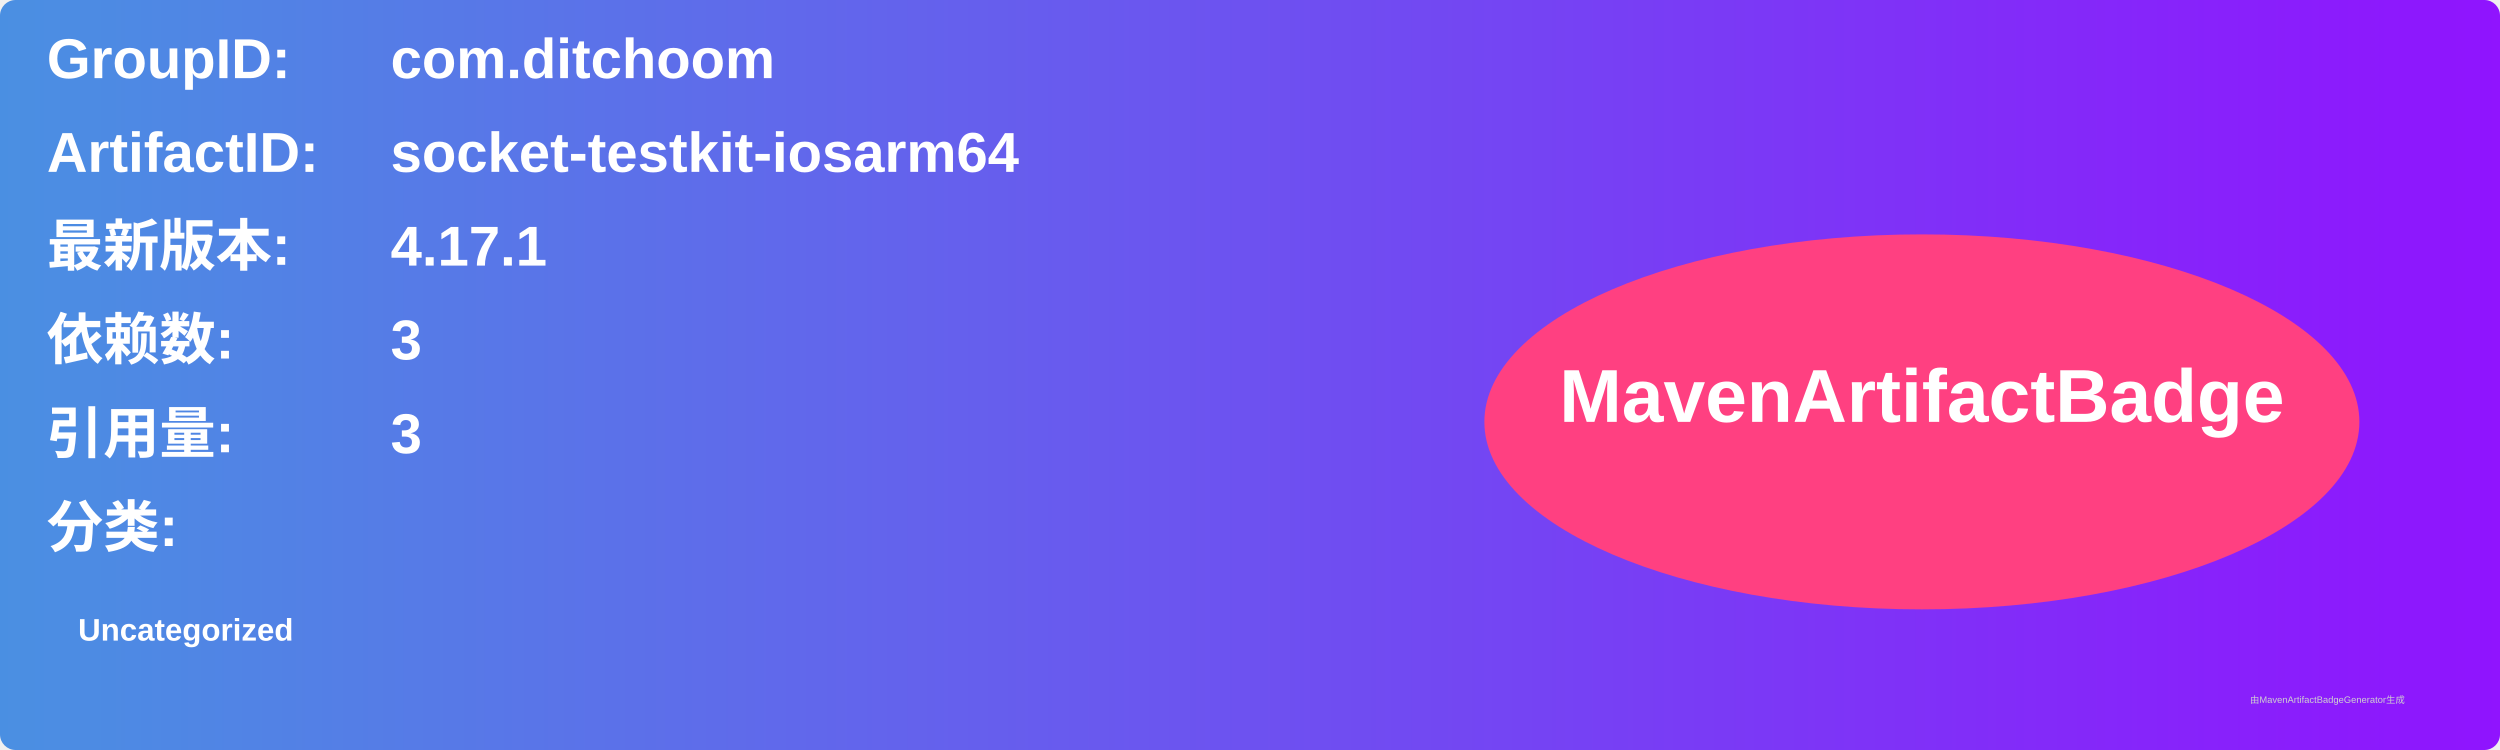
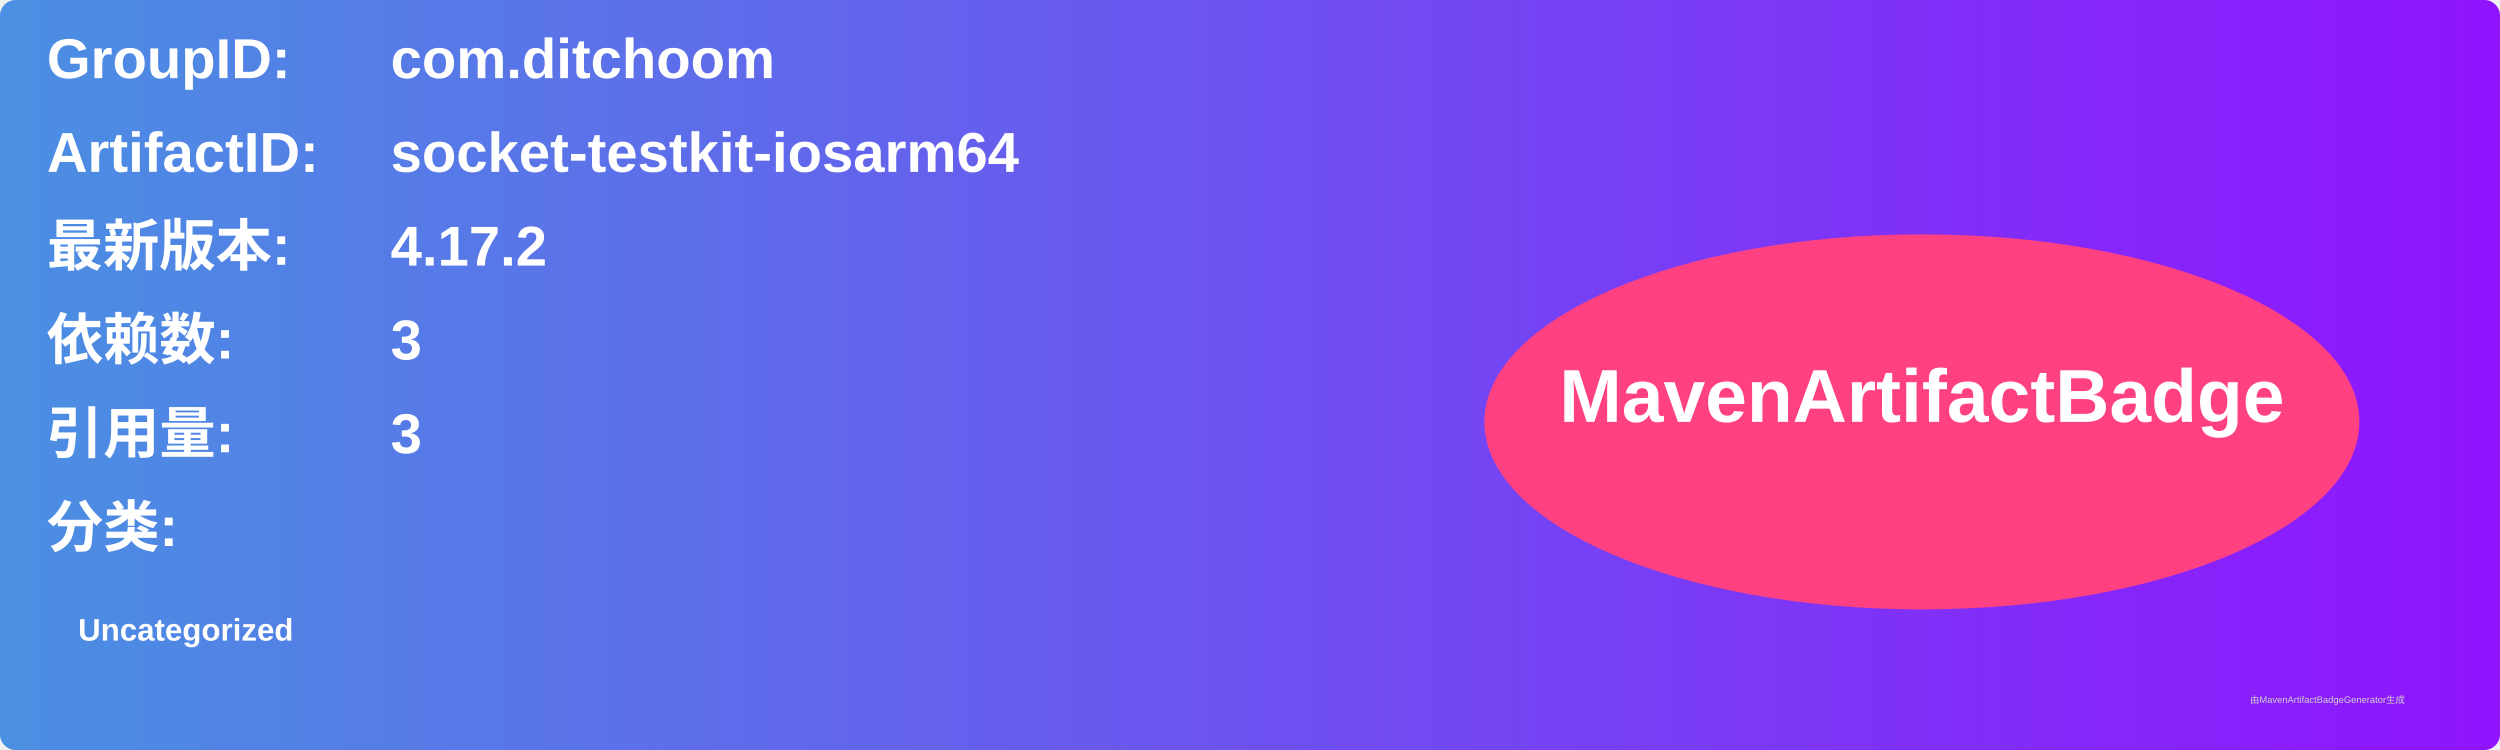
<svg xmlns="http://www.w3.org/2000/svg" width="800" height="240" viewBox="0 0 800 240">
  <linearGradient id="grad" x1="0%" y1="0%" x2="100%" y2="0%">
    <stop offset="0%" stop-color="#4a90e2" />
    <stop offset="100%" stop-color="#9013fe" />
  </linearGradient>
  <rect width="100%" height="100%" rx="5" ry="5" fill="url(#grad)" />
  <g transform="translate(15, 15)">
    <text x="0" y="10" font-family="Arial" font-size="18" fill="white" font-weight="bold" width="260">GroupID:</text>
    <text x="110" y="10" font-family="Arial" font-size="18" fill="white" font-weight="bold" width="460">com.ditchoom</text>
    <text x="0" y="40" font-family="Arial" font-size="18" fill="white" font-weight="bold" width="260">ArtifactID:</text>
    <text x="110" y="40" font-family="Arial" font-size="18" fill="white" font-weight="bold" width="460">socket-testkit-iosarm64</text>
    <text x="0" y="70" font-family="Arial" font-size="18" fill="white" font-weight="bold">最新版本:</text>
    <text x="110" y="70" font-family="Arial" font-size="18" fill="white" font-weight="bold">
-       <tspan font-weight="bold">4.17.1</tspan>
+       <tspan font-weight="bold">4.17.2</tspan>
    </text>
    <text x="0" y="100" font-family="Arial" font-size="18" fill="white" font-weight="bold">依赖数: </text>
    <text x="110" y="100" font-family="Arial" font-size="18" fill="white">
      <tspan font-weight="bold">3</tspan>
    </text>
    <text x="0" y="130" font-family="Arial" font-size="18" fill="white" font-weight="bold">引用量: </text>
    <text x="110" y="130" font-family="Arial" font-size="18" fill="white">
      <tspan font-weight="bold">3</tspan>
    </text>
    <text x="0" y="160" font-family="Arial" font-size="18" fill="white" font-weight="bold">分类:</text>
    <text x="10" y="190" font-family="Arial" font-size="10" fill="white">
      <tspan font-weight="bold">Uncategorized</tspan>
    </text>
    <ellipse cx="600" cy="120" rx="140" ry="60" fill="#ff4081" />
    <text x="600" y="120" text-anchor="middle" font-family="Arial" font-size="24" fill="white" font-weight="bold">MavenArtifactBadge</text>
  </g>
  <text x="720" y="225" font-family="Arial" font-size="3" fill="#d0d0d0">由MavenArtifactBadgeGenerator生成</text>
</svg>
